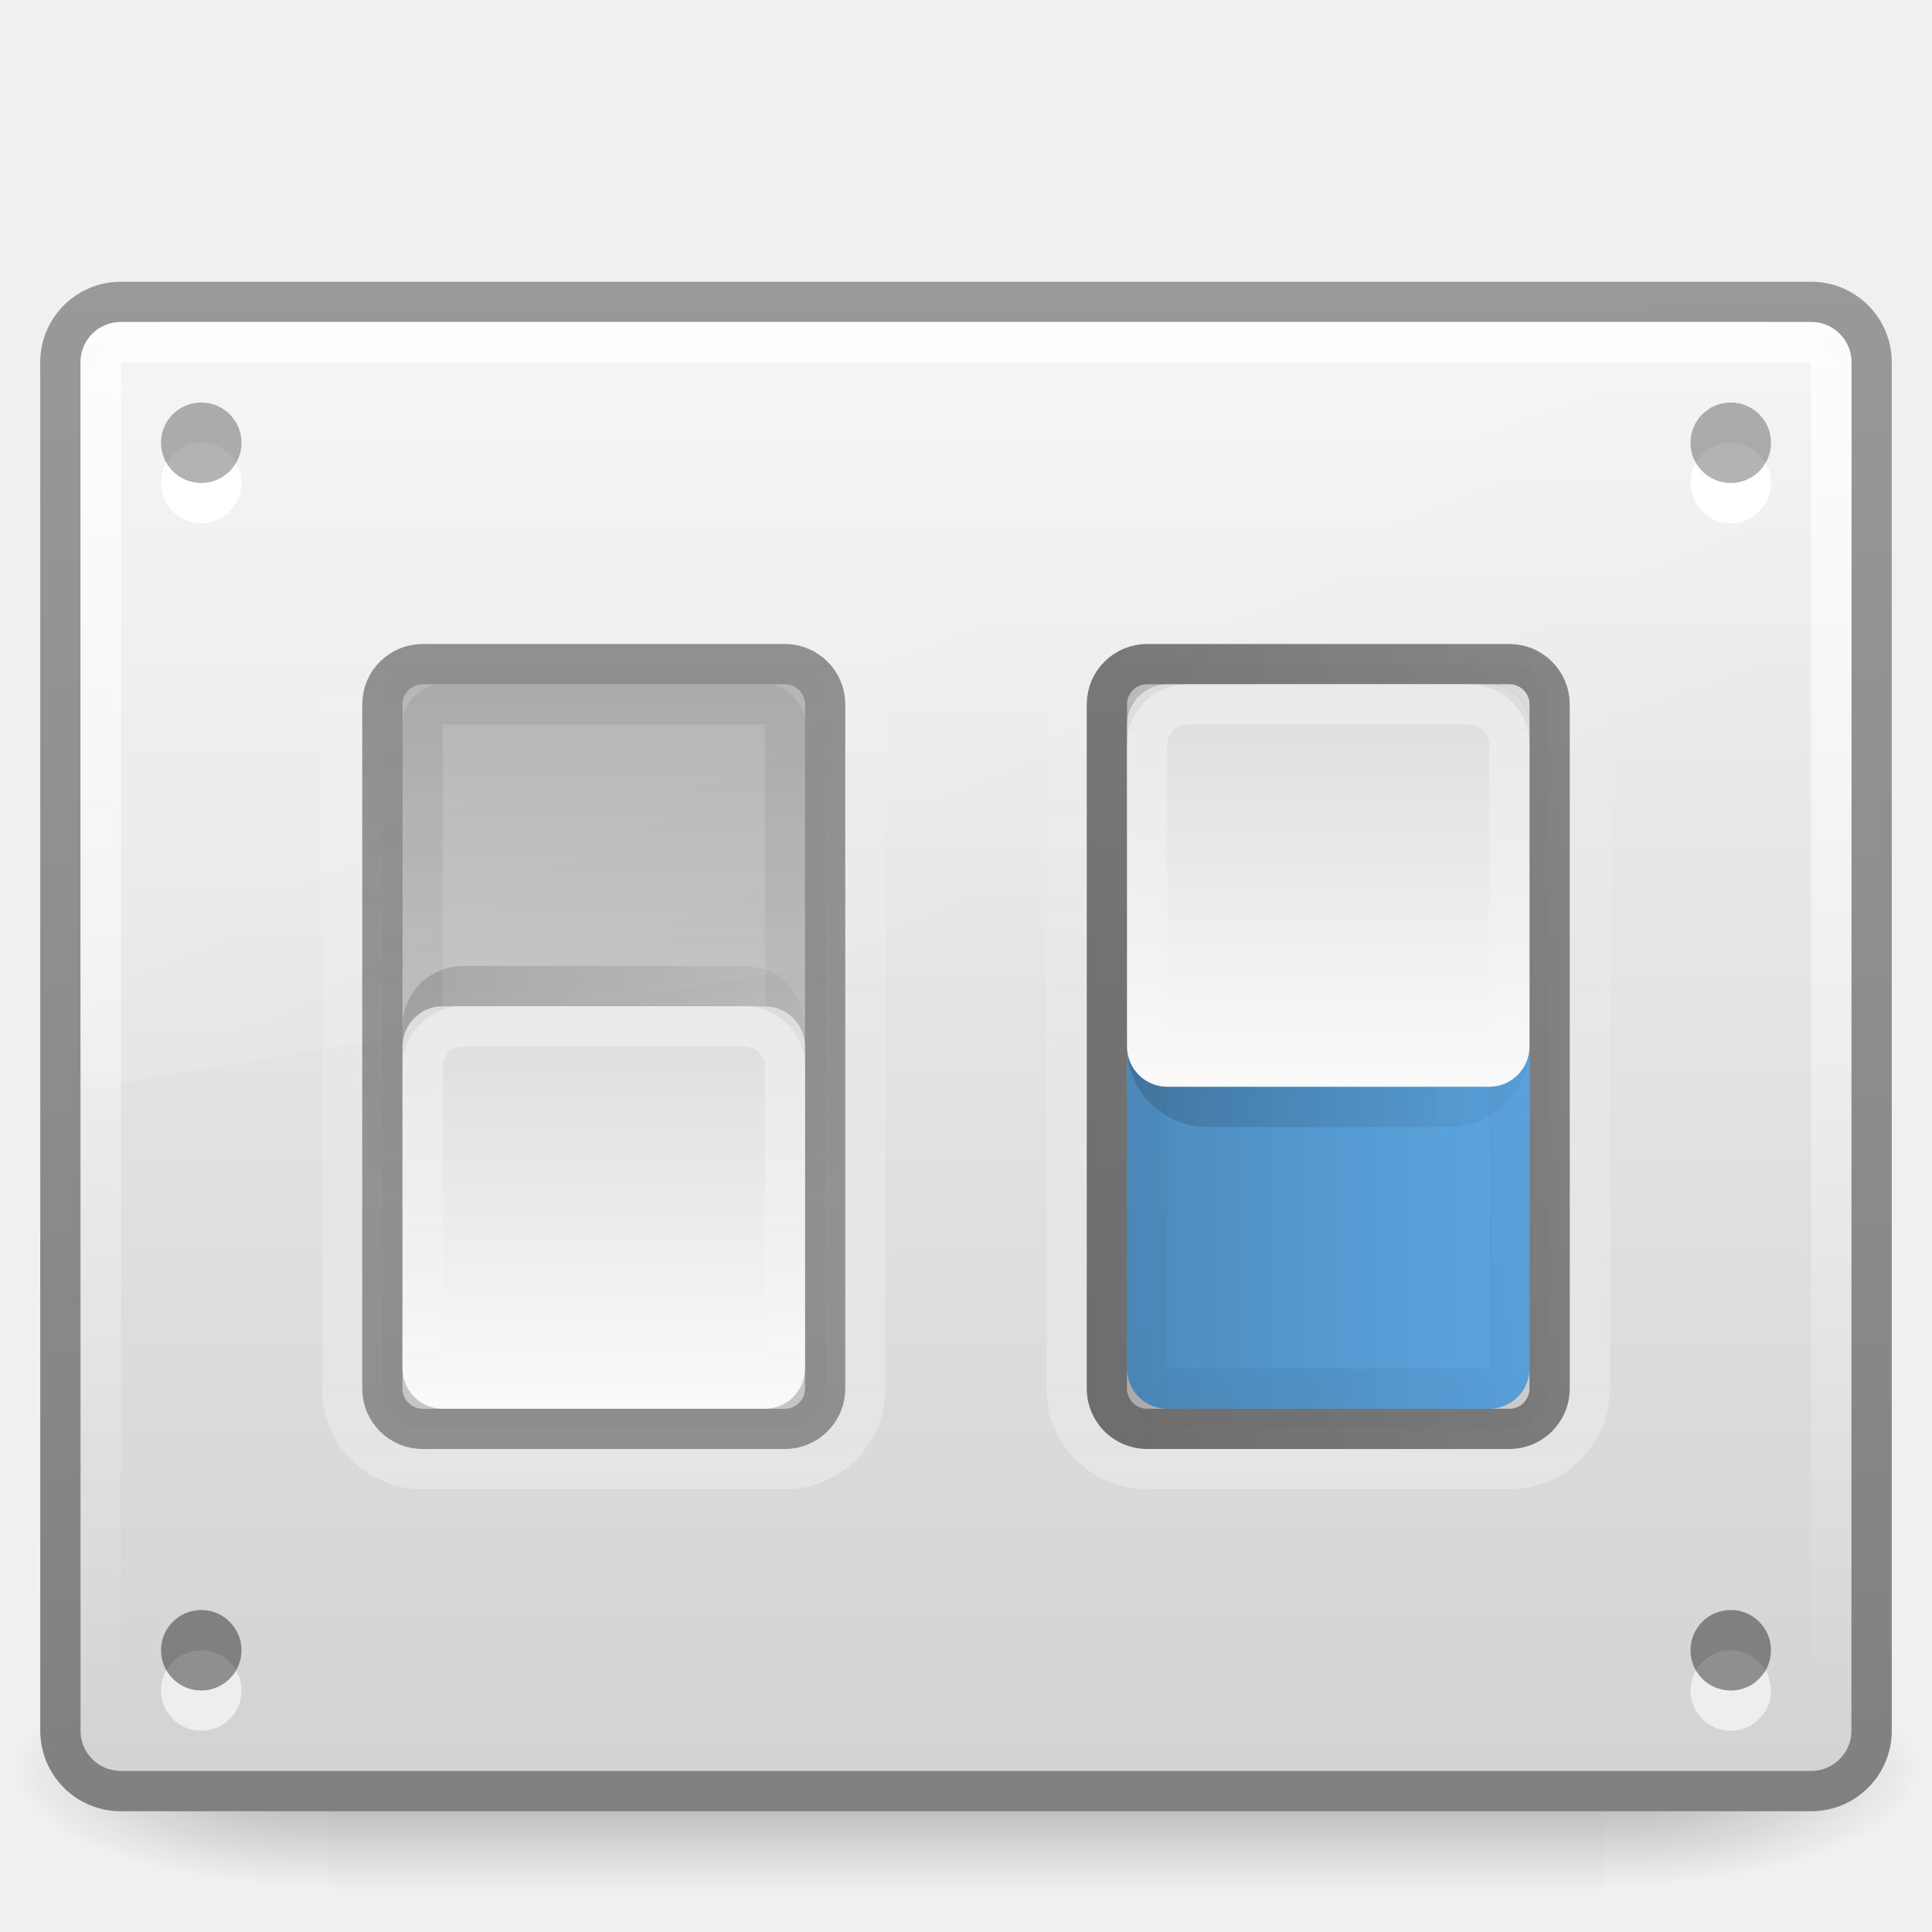
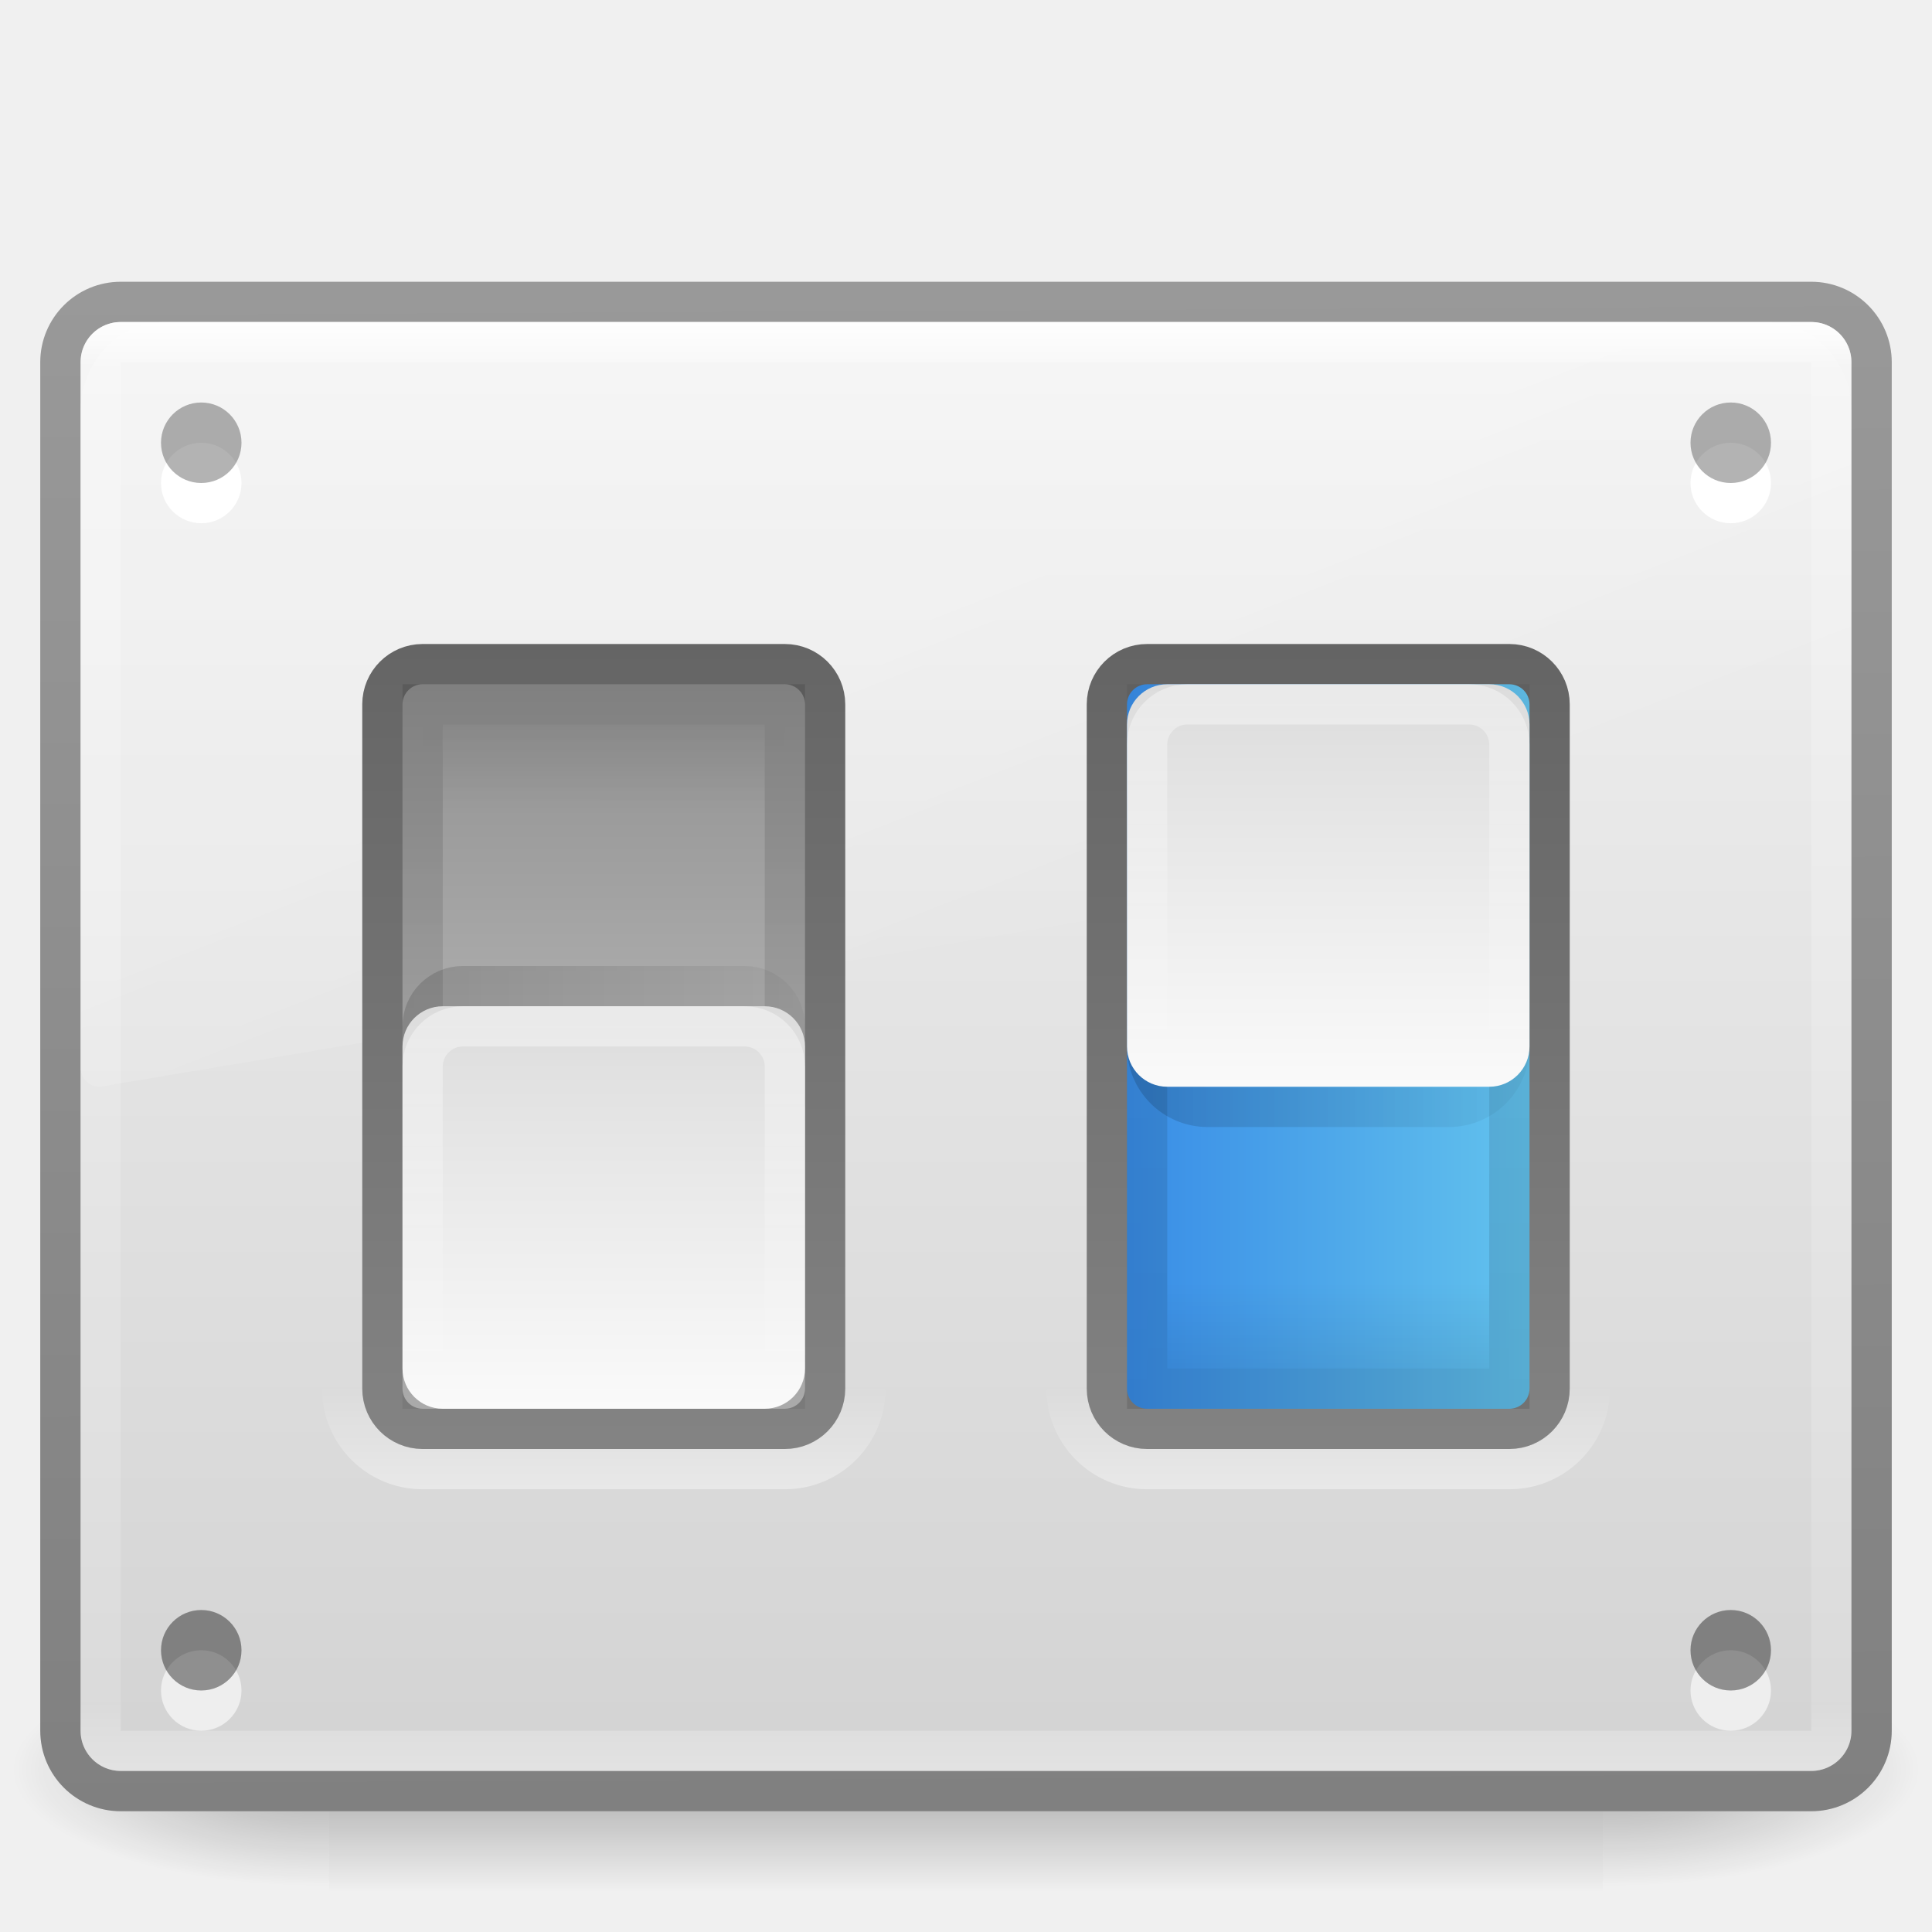
- <svg xmlns="http://www.w3.org/2000/svg" xmlns:xlink="http://www.w3.org/1999/xlink" width="48" height="48" id="svg5104" version="1.1">
-   <defs id="defs5106">
-     <linearGradient xlink:href="#linearGradient3736-0-0" id="linearGradient4915" gradientUnits="userSpaceOnUse" gradientTransform="matrix(0.75,0,0,0.749999,-44,-748.0205)" x1="14.667" y1="1042.695" x2="1.333" y2="1042.695" />
+ <svg xmlns="http://www.w3.org/2000/svg" xmlns:xlink="http://www.w3.org/1999/xlink" version="1.1" width="48" height="48" id="svg4155">
+   <defs id="defs4157">
+     <linearGradient x1="24" y1="5" x2="24" y2="43" id="linearGradient3225" xlink:href="#linearGradient4014" gradientUnits="userSpaceOnUse" gradientTransform="matrix(1.162162,0,0,0.945946,-3.891888,3.297307)" />
+     <linearGradient id="linearGradient4014">
+       <stop id="stop4016" style="stop-color:#ffffff;stop-opacity:1" offset="0" />
+       <stop id="stop4018" style="stop-color:#ffffff;stop-opacity:0.235" offset="0.031" />
+       <stop id="stop4020" style="stop-color:#ffffff;stop-opacity:0.157" offset="0.953" />
+       <stop id="stop4022" style="stop-color:#ffffff;stop-opacity:0.392" offset="1" />
+     </linearGradient>
+     <linearGradient x1="14.667" y1="1042.695" x2="1.333" y2="1042.695" id="linearGradient4915" xlink:href="#linearGradient3736-0-0" gradientUnits="userSpaceOnUse" gradientTransform="matrix(0.75,0,0,0.749999,-28,-748.0205)" />
    <linearGradient id="linearGradient3736-0-0">
-       <stop offset="0" style="stop-color:#ffffff;stop-opacity:1" id="stop3738-4-4" />
-       <stop offset="1" style="stop-color:#ffffff;stop-opacity:0" id="stop3740-1-7" />
+       <stop id="stop3738-4-4" style="stop-color:#ffffff;stop-opacity:1" offset="0" />
+       <stop id="stop3740-1-7" style="stop-color:#ffffff;stop-opacity:0" offset="1" />
    </linearGradient>
-     <linearGradient xlink:href="#linearGradient3690-8-7" id="linearGradient4918" gradientUnits="userSpaceOnUse" gradientTransform="matrix(0.8333334,0,0,0.8333322,-44.66667,-834.8006)" x1="14" y1="1042.562" x2="2" y2="1042.562" />
+     <linearGradient x1="14" y1="1042.562" x2="2" y2="1042.562" id="linearGradient4918" xlink:href="#linearGradient3690-8-7" gradientUnits="userSpaceOnUse" gradientTransform="matrix(0.8333334,0,0,0.8333322,-28.66667,-834.8006)" />
    <linearGradient id="linearGradient3690-8-7">
-       <stop offset="0" style="stop-color:#dcdcdc;stop-opacity:1" id="stop3692-3-68" />
-       <stop offset="1" style="stop-color:#fafafa;stop-opacity:1" id="stop3694-1-0" />
+       <stop id="stop3692-3-68" style="stop-color:#dcdcdc;stop-opacity:1" offset="0" />
+       <stop id="stop3694-1-0" style="stop-color:#fafafa;stop-opacity:1" offset="1" />
    </linearGradient>
-     <linearGradient xlink:href="#linearGradient3164-4-0-6" id="linearGradient4921" gradientUnits="userSpaceOnUse" gradientTransform="matrix(1.545454,0,0,0.8181818,-54.36364,-821.4781)" x1="2.176" y1="1043.14" x2="13.195" y2="1043.14" />
-     <linearGradient id="linearGradient3164-4-0-6">
-       <stop offset="0" style="stop-color:#000000;stop-opacity:1" id="stop3166-7-3-1" />
-       <stop offset="1" style="stop-color:#000000;stop-opacity:0" id="stop3168-0-2-4" />
+     <linearGradient x1="8.935" y1="1034.862" x2="8.935" y2="1047.863" id="linearGradient4924" xlink:href="#linearGradient3847-7-25" gradientUnits="userSpaceOnUse" gradientTransform="matrix(0.75,0,0,0.749999,-29,-748.0205)" />
+     <linearGradient id="linearGradient3847-7-25">
+       <stop id="stop3849-7-9" style="stop-color:#000000;stop-opacity:1" offset="0" />
+       <stop id="stop3851-8-3" style="stop-color:#000000;stop-opacity:0.235" offset="1" />
    </linearGradient>
-     <linearGradient xlink:href="#linearGradient3847-7-25" id="linearGradient4924" gradientUnits="userSpaceOnUse" gradientTransform="matrix(0.75,0,0,0.749999,-45,-748.0205)" x1="8.935" y1="1034.862" x2="8.935" y2="1047.863" />
-     <linearGradient id="linearGradient3847-7-25">
-       <stop offset="0" style="stop-color:#000000;stop-opacity:1" id="stop3849-7-9" />
-       <stop offset="1" style="stop-color:#000000;stop-opacity:0.235" id="stop3851-8-3" />
+     <linearGradient x1="-859.511" y1="425.396" x2="-862.57" y2="425.395" id="linearGradient5118" xlink:href="#linearGradient7879-6-0-8-22-2-0" gradientUnits="userSpaceOnUse" gradientTransform="translate(894.4509,-394.6663)" />
+     <linearGradient id="linearGradient7879-6-0-8-22-2-0">
+       <stop id="stop7881-7-4-4-97-7-5" style="stop-color:#000000;stop-opacity:1" offset="0" />
+       <stop id="stop7883-6-5-2-5-4-7" style="stop-color:#000000;stop-opacity:0" offset="1" />
    </linearGradient>
-     <linearGradient xlink:href="#linearGradient3744-3-8" id="linearGradient4927" gradientUnits="userSpaceOnUse" gradientTransform="matrix(1,0,0,0.8461527,-53,-848.1514)" x1="7" y1="1034.226" x2="7" y2="1049.635" />
-     <linearGradient id="linearGradient3744-3-8">
-       <stop offset="0" style="stop-color:#000000;stop-opacity:0.471" id="stop3746-8-4" />
-       <stop offset="1" style="stop-color:#000000;stop-opacity:0.078" id="stop3748-2-3" />
+     <linearGradient x1="-860.511" y1="426.396" x2="-878.364" y2="426.396" id="linearGradient5120" xlink:href="#linearGradient7863-2-2-4-4-5-4" gradientUnits="userSpaceOnUse" gradientTransform="translate(895.4509,-395.6663)" />
+     <linearGradient id="linearGradient7863-2-2-4-4-5-4">
+       <stop id="stop7865-4-0-2-6-2-3" style="stop-color:#000000;stop-opacity:1" offset="0" />
+       <stop id="stop7867-7-3-7-3-44-5" style="stop-color:#000000;stop-opacity:0.545" offset="1" />
    </linearGradient>
-     <linearGradient xlink:href="#linearGradient3172-3-0" id="linearGradient4929" gradientUnits="userSpaceOnUse" gradientTransform="matrix(1.461539,0,0,0.8461527,-53.69231,-850.6898)" x1="7.786" y1="1037.362" x2="7.786" y2="1051.367" />
-     <linearGradient id="linearGradient3172-3-0">
-       <stop offset="0" style="stop-color:#000000;stop-opacity:1" id="stop3174-6-5" />
-       <stop offset="1" style="stop-color:#000000;stop-opacity:0.863" id="stop3176-2-9" />
+     <linearGradient x1="14.667" y1="1041.362" x2="1.333" y2="1041.362" id="linearGradient4935" xlink:href="#linearGradient3736-3" gradientUnits="userSpaceOnUse" gradientTransform="matrix(0.75,0,0,0.749999,-36,-766.0206)" />
+     <linearGradient id="linearGradient3736-3">
+       <stop id="stop3738-2" style="stop-color:#ffffff;stop-opacity:1" offset="0" />
+       <stop id="stop3740-0" style="stop-color:#ffffff;stop-opacity:0" offset="1" />
    </linearGradient>
-     <linearGradient xlink:href="#linearGradient3195-1-4" id="linearGradient4932" gradientUnits="userSpaceOnUse" gradientTransform="matrix(1.4,0,0,0.8666667,-53.2,-872.1138)" x1="0.143" y1="1044.362" x2="15.857" y2="1044.362" />
-     <linearGradient id="linearGradient3195-1-4">
-       <stop offset="0" style="stop-color:#ffffff;stop-opacity:1" id="stop3197-9-6" />
-       <stop offset="1" style="stop-color:#ffffff;stop-opacity:0" id="stop3199-8-2" />
+     <linearGradient x1="14" y1="1041.362" x2="2" y2="1041.362" id="linearGradient4938" xlink:href="#linearGradient3690-8-5-0" gradientUnits="userSpaceOnUse" gradientTransform="matrix(0.8333334,0,0,0.8333322,-36.66667,-852.8006)" />
+     <linearGradient id="linearGradient3690-8-5-0">
+       <stop id="stop3692-3-0-9" style="stop-color:#dcdcdc;stop-opacity:1" offset="0" />
+       <stop id="stop3694-1-7-8" style="stop-color:#fafafa;stop-opacity:1" offset="1" />
    </linearGradient>
-     <linearGradient xlink:href="#linearGradient3736-3" id="linearGradient4935" gradientUnits="userSpaceOnUse" gradientTransform="matrix(0.75,0,0,0.749999,-52,-766.0206)" x1="14.667" y1="1041.362" x2="1.333" y2="1041.362" />
-     <linearGradient id="linearGradient3736-3">
-       <stop offset="0" style="stop-color:#ffffff;stop-opacity:1" id="stop3738-2" />
-       <stop offset="1" style="stop-color:#ffffff;stop-opacity:0" id="stop3740-0" />
+     <linearGradient x1="8.935" y1="1034.862" x2="8.935" y2="1047.863" id="linearGradient4944" xlink:href="#linearGradient3847-4" gradientUnits="userSpaceOnUse" gradientTransform="matrix(0.75,0,0,0.749999,-35,-766.0206)" />
+     <linearGradient id="linearGradient3847-4">
+       <stop id="stop3849-8" style="stop-color:#000000;stop-opacity:1" offset="0" />
+       <stop id="stop3851-4" style="stop-color:#000000;stop-opacity:0.235" offset="1" />
    </linearGradient>
-     <linearGradient xlink:href="#linearGradient3690-8-5-0" id="linearGradient4938" gradientUnits="userSpaceOnUse" gradientTransform="matrix(0.8333334,0,0,0.8333322,-52.66667,-852.8006)" x1="14" y1="1041.362" x2="2" y2="1041.362" />
-     <linearGradient id="linearGradient3690-8-5-0">
-       <stop offset="0" style="stop-color:#dcdcdc;stop-opacity:1" id="stop3692-3-0-9" />
-       <stop offset="1" style="stop-color:#fafafa;stop-opacity:1" id="stop3694-1-7-8" />
+     <linearGradient x1="-859.511" y1="425.396" x2="-862.57" y2="425.395" id="linearGradient4830-9" xlink:href="#linearGradient7879-6-0-8-22-2" gradientUnits="userSpaceOnUse" gradientTransform="translate(842.4509,-412.6663)" />
+     <linearGradient id="linearGradient7879-6-0-8-22-2">
+       <stop id="stop7881-7-4-4-97-7" style="stop-color:#000000;stop-opacity:1" offset="0" />
+       <stop id="stop7883-6-5-2-5-4" style="stop-color:#000000;stop-opacity:0" offset="1" />
    </linearGradient>
-     <linearGradient xlink:href="#linearGradient3164-4-9" id="linearGradient4941" gradientUnits="userSpaceOnUse" gradientTransform="matrix(1.545454,0,0,0.8181818,-54.36364,-839.4782)" x1="13.824" y1="1044.362" x2="2.176" y2="1044.362" />
-     <linearGradient id="linearGradient3164-4-9">
-       <stop offset="0" style="stop-color:#000000;stop-opacity:1" id="stop3166-7-67" />
-       <stop offset="1" style="stop-color:#000000;stop-opacity:0" id="stop3168-0-21" />
+     <linearGradient x1="-860.511" y1="426.396" x2="-878.364" y2="426.396" id="linearGradient4832-2" xlink:href="#linearGradient7863-2-2-4-4-5" gradientUnits="userSpaceOnUse" gradientTransform="translate(843.4509,-413.6663)" />
+     <linearGradient id="linearGradient7863-2-2-4-4-5">
+       <stop id="stop7865-4-0-2-6-2" style="stop-color:#000000;stop-opacity:1" offset="0" />
+       <stop id="stop7867-7-3-7-3-44" style="stop-color:#000000;stop-opacity:0.545" offset="1" />
    </linearGradient>
-     <linearGradient xlink:href="#linearGradient3847-4" id="linearGradient4944" gradientUnits="userSpaceOnUse" gradientTransform="matrix(0.75,0,0,0.749999,-51,-766.0206)" x1="8.935" y1="1034.862" x2="8.935" y2="1047.863" />
-     <linearGradient id="linearGradient3847-4">
-       <stop offset="0" style="stop-color:#000000;stop-opacity:1" id="stop3849-8" />
-       <stop offset="1" style="stop-color:#000000;stop-opacity:0.235" id="stop3851-4" />
+     <linearGradient x1="287.011" y1="245.276" x2="295.397" y2="245.276" id="linearGradient4838-1" xlink:href="#linearGradient4751-5-4-1-2-9-1-3" gradientUnits="userSpaceOnUse" gradientTransform="matrix(1.446858,0,0,1.038461,-443.1855,-245.4184)" />
+     <linearGradient id="linearGradient4751-5-4-1-2-9-1-3">
+       <stop id="stop4753-7-6-9-9-0-7-3" style="stop-color:#b4b4b4;stop-opacity:1" offset="0" />
+       <stop id="stop4755-7-7-1-0-5-0-1" style="stop-color:#8c8c8c;stop-opacity:1" offset="1" />
    </linearGradient>
-     <linearGradient xlink:href="#linearGradient3744-8" id="linearGradient4947" gradientUnits="userSpaceOnUse" gradientTransform="matrix(1,0,0,0.8461527,-53,-866.1514)" x1="21" y1="1044.487" x2="7.305" y2="1044.487" />
-     <linearGradient id="linearGradient3744-8">
-       <stop offset="0" style="stop-color:#000000;stop-opacity:0.627;" id="stop3746-4" />
-       <stop offset="1" style="stop-color:#000000;stop-opacity:0.235;" id="stop3748-4" />
+     <linearGradient x1="281.593" y1="252.056" x2="295.226" y2="252.056" id="linearGradient4840-5" xlink:href="#linearGradient4467-3-0-0-0-0-4-0-2" gradientUnits="userSpaceOnUse" gradientTransform="matrix(1.446858,0,0,1.038461,-443.1855,-245.4184)" />
+     <linearGradient id="linearGradient4467-3-0-0-0-0-4-0-2">
+       <stop id="stop4469-9-9-9-9-3-1-8-6" style="stop-color:#828282;stop-opacity:1" offset="0" />
+       <stop id="stop4471-3-8-7-4-3-7-5-9" style="stop-color:#646464;stop-opacity:1" offset="1" />
    </linearGradient>
-     <linearGradient xlink:href="#linearGradient3172-9" id="linearGradient4949" gradientUnits="userSpaceOnUse" gradientTransform="matrix(1.461539,0,0,0.8461527,-53.69231,-868.6899)" x1="14.842" y1="1047.487" x2="5.472" y2="1047.487" />
-     <linearGradient id="linearGradient3172-9">
-       <stop offset="0" style="stop-color:#000000;stop-opacity:1" id="stop3174-68" />
-       <stop offset="1" style="stop-color:#000000;stop-opacity:0.863" id="stop3176-0" />
+     <linearGradient x1="281.956" y1="273.71" x2="281.956" y2="262.641" id="linearGradient5155" xlink:href="#linearGradient2867-449-88-871-390-598-476-591-434-148-57-177" gradientUnits="userSpaceOnUse" gradientTransform="matrix(1.446858,0,0,1.038461,-443.1855,-245.4184)" />
+     <linearGradient id="linearGradient2867-449-88-871-390-598-476-591-434-148-57-177">
+       <stop id="stop3752" style="stop-color:#66c7ee;stop-opacity:1" offset="0" />
+       <stop id="stop3754" style="stop-color:#3689e6;stop-opacity:1" offset="1" />
    </linearGradient>
-     <linearGradient xlink:href="#linearGradient3195-36" id="linearGradient4952" gradientUnits="userSpaceOnUse" gradientTransform="matrix(1.4,0,0,0.8666667,-53.2,-890.1138)" x1="0.143" y1="1044.362" x2="15.857" y2="1044.362" />
-     <linearGradient id="linearGradient3195-36">
-       <stop offset="0" style="stop-color:#ffffff;stop-opacity:1" id="stop3197-3" />
-       <stop offset="1" style="stop-color:#ffffff;stop-opacity:0" id="stop3199-89" />
+     <linearGradient x1="281.593" y1="252.056" x2="295.226" y2="252.056" id="linearGradient4840-5-9" xlink:href="#linearGradient4467-3-0-0-0-0-4-0-2-4" gradientUnits="userSpaceOnUse" gradientTransform="matrix(1.446858,0,0,1.038461,-443.1855,-245.4184)" />
+     <linearGradient id="linearGradient4467-3-0-0-0-0-4-0-2-4">
+       <stop id="stop4469-9-9-9-9-3-1-8-6-5" style="stop-color:#828282;stop-opacity:1" offset="0" />
+       <stop id="stop4471-3-8-7-4-3-7-5-9-4" style="stop-color:#646464;stop-opacity:1" offset="1" />
    </linearGradient>
-     <linearGradient xlink:href="#linearGradient2238-2-3" id="linearGradient4956" gradientUnits="userSpaceOnUse" gradientTransform="matrix(0.9546411,0,0,0.8965269,1.087453,21.38525)" x1="12.479" y1="2.917" x2="12.579" y2="41.827" />
-     <linearGradient id="linearGradient2238-2-3">
-       <stop offset="0" style="stop-color:#ffffff;stop-opacity:1" id="stop2240-1-6" />
-       <stop offset="1" style="stop-color:#ffffff;stop-opacity:0" id="stop2242-7-3" />
+     <linearGradient x1="0.143" y1="1044.362" x2="1.971" y2="1044.362" id="linearGradient4952-7" xlink:href="#linearGradient3195-36-9" gradientUnits="userSpaceOnUse" gradientTransform="matrix(0,-1.4,0.8666667,0,-890.1138,37.2)" />
+     <linearGradient id="linearGradient3195-36-9">
+       <stop id="stop3197-3-3" style="stop-color:#ffffff;stop-opacity:1" offset="0" />
+       <stop id="stop3199-89-7" style="stop-color:#ffffff;stop-opacity:0" offset="1" />
    </linearGradient>
-     <linearGradient xlink:href="#linearGradient8265-821-176-38-919-66-249-7-7" id="linearGradient4959" gradientUnits="userSpaceOnUse" gradientTransform="matrix(0.9578231,0,0,1.018283,1.012242,17.92213)" x1="16.626" y1="15.298" x2="20.055" y2="24.628" />
+     <linearGradient x1="16.626" y1="15.298" x2="20.055" y2="24.628" id="linearGradient4959" xlink:href="#linearGradient8265-821-176-38-919-66-249-7-7" gradientUnits="userSpaceOnUse" gradientTransform="matrix(0.9578231,0,0,1.018283,1.012242,1.922129)" />
    <linearGradient id="linearGradient8265-821-176-38-919-66-249-7-7">
-       <stop offset="0" style="stop-color:#ffffff;stop-opacity:1" id="stop2687-1-9" />
-       <stop offset="1" style="stop-color:#ffffff;stop-opacity:0" id="stop2689-5-4" />
+       <stop id="stop2687-1-9" style="stop-color:#ffffff;stop-opacity:1" offset="0" />
+       <stop id="stop2689-5-4" style="stop-color:#ffffff;stop-opacity:0" offset="1" />
    </linearGradient>
-     <linearGradient gradientTransform="translate(0,16)" xlink:href="#linearGradient3299-6" id="linearGradient4962" gradientUnits="userSpaceOnUse" x1="29.773" y1="45.104" x2="29.773" y2="7" />
+     <linearGradient x1="29.773" y1="45.104" x2="29.773" y2="7" id="linearGradient4962" xlink:href="#linearGradient3299-6" gradientUnits="userSpaceOnUse" />
    <linearGradient id="linearGradient3299-6">
-       <stop offset="0" style="stop-color:#d2d2d2;stop-opacity:1" id="stop3301-7" />
-       <stop offset="1" style="stop-color:#f4f4f4;stop-opacity:1" id="stop3303-7" />
+       <stop id="stop3301-7" style="stop-color:#d2d2d2;stop-opacity:1" offset="0" />
+       <stop id="stop3303-7" style="stop-color:#f4f4f4;stop-opacity:1" offset="1" />
    </linearGradient>
-     <linearGradient xlink:href="#linearGradient3220-7" id="linearGradient4964" gradientUnits="userSpaceOnUse" gradientTransform="matrix(0.9574517,0,0,0.9034707,1.021175,20.30563)" x1="14.257" y1="2.982" x2="14.48" y2="45.042" />
+     <linearGradient x1="14.257" y1="2.982" x2="14.48" y2="45.042" id="linearGradient4964" xlink:href="#linearGradient3220-7" gradientUnits="userSpaceOnUse" gradientTransform="matrix(0.9574517,0,0,0.9034707,1.021175,4.305632)" />
    <linearGradient id="linearGradient3220-7">
-       <stop offset="0" style="stop-color:#999999;stop-opacity:1" id="stop3222-1" />
-       <stop offset="1" style="stop-color:#808080;stop-opacity:1" id="stop3224-2" />
+       <stop id="stop3222-1" style="stop-color:#999999;stop-opacity:1" offset="0" />
+       <stop id="stop3224-2" style="stop-color:#808080;stop-opacity:1" offset="1" />
    </linearGradient>
-     <radialGradient xlink:href="#linearGradient5060-6" id="radialGradient4967" gradientUnits="userSpaceOnUse" gradientTransform="matrix(-0.06553443,0,0,0.02470588,47.67313,47.94164)" cx="605.714" cy="486.648" fx="605.714" fy="486.648" r="117.143" />
+     <radialGradient cx="605.714" cy="486.648" r="117.143" fx="605.714" fy="486.648" id="radialGradient4967" xlink:href="#linearGradient5060-6" gradientUnits="userSpaceOnUse" gradientTransform="matrix(-0.06553443,0,0,0.02470588,47.67313,31.94164)" />
    <linearGradient id="linearGradient5060-6">
-       <stop offset="0" style="stop-color:#000000;stop-opacity:1" id="stop5062-3" />
-       <stop offset="1" style="stop-color:#000000;stop-opacity:0" id="stop5064-1" />
+       <stop id="stop5062-3" style="stop-color:#000000;stop-opacity:1" offset="0" />
+       <stop id="stop5064-1" style="stop-color:#000000;stop-opacity:0" offset="1" />
    </linearGradient>
-     <radialGradient xlink:href="#linearGradient5060-6" id="radialGradient4970" gradientUnits="userSpaceOnUse" gradientTransform="matrix(0.06553443,0,0,0.02470588,0.326885,47.94164)" cx="605.714" cy="486.648" fx="605.714" fy="486.648" r="117.143" />
+     <radialGradient cx="605.714" cy="486.648" r="117.143" fx="605.714" fy="486.648" id="radialGradient4970" xlink:href="#linearGradient5060-6" gradientUnits="userSpaceOnUse" gradientTransform="matrix(0.06553443,0,0,0.02470588,0.326885,31.94164)" />
    <linearGradient id="linearGradient5048-7">
-       <stop offset="0" style="stop-color:#000000;stop-opacity:0" id="stop5050-5" />
-       <stop offset="0.5" style="stop-color:#000000;stop-opacity:1" id="stop5056-9" />
-       <stop offset="1" style="stop-color:#000000;stop-opacity:0" id="stop5052-6" />
+       <stop id="stop5050-5" style="stop-color:#000000;stop-opacity:0" offset="0" />
+       <stop id="stop5056-9" style="stop-color:#000000;stop-opacity:1" offset="0.5" />
+       <stop id="stop5052-6" style="stop-color:#000000;stop-opacity:0" offset="1" />
    </linearGradient>
-     <linearGradient y2="609.505" x2="302.857" y1="366.648" x1="302.857" gradientTransform="matrix(0.06553443,0,0,0.02470588,0.313987,47.94164)" gradientUnits="userSpaceOnUse" id="linearGradient5102" xlink:href="#linearGradient5048-7" />
+     <linearGradient x1="302.857" y1="366.648" x2="302.857" y2="609.505" id="linearGradient4153" xlink:href="#linearGradient5048-7" gradientUnits="userSpaceOnUse" gradientTransform="matrix(0.06553443,0,0,0.02470588,0.313987,31.94164)" />
  </defs>
-   <g id="layer1" transform="translate(0,-16)">
-     <rect style="opacity:0.3;fill:url(#linearGradient5102);fill-opacity:1;fill-rule:nonzero;stroke:none;stroke-width:1;marker:none;visibility:visible;display:inline;overflow:visible" id="rect2512" y="57" x="8.178" height="6" width="31.644" />
-     <path style="opacity:0.3;fill:url(#radialGradient4970);fill-opacity:1;fill-rule:nonzero;stroke:none;stroke-width:1;marker:none;visibility:visible;display:inline;overflow:visible" id="path2514" d="m 39.822,57 c 0,0 0,6 0,6 3.375,0.011 8.159,-1.344 8.159,-3 0,-1.656 -3.766,-2.999 -8.159,-2.999 z" />
-     <path style="opacity:0.3;fill:url(#radialGradient4967);fill-opacity:1;fill-rule:nonzero;stroke:none;stroke-width:1;marker:none;visibility:visible;display:inline;overflow:visible" id="path2516" d="m 8.178,57 c 0,0 0,6 0,6 -3.375,0.011 -8.159,-1.344 -8.159,-3 0,-1.656 3.766,-2.999 8.159,-2.999 z" />
-     <rect style="fill:url(#linearGradient4962);fill-opacity:1;fill-rule:evenodd;stroke:url(#linearGradient4964);stroke-width:1.002;stroke-linecap:round;stroke-linejoin:round;stroke-miterlimit:4;stroke-opacity:1;stroke-dasharray:none;stroke-dashoffset:0" id="rect2551" y="23.501" x="1.501" ry="1.499" rx="1.499" height="36.998" width="44.998" />
-     <path style="opacity:0.2;fill:url(#linearGradient4959);fill-opacity:1;fill-rule:evenodd;stroke:none" id="path3333" d="m 4.095,24 c -1.157,0 -2.095,0.997 -2.095,2.227 l 0,16.293 c 0.003,0.137 0.059,0.267 0.156,0.357 0.097,0.091 0.225,0.134 0.353,0.12 l 43.102,-7.255 c 0.222,-0.037 0.386,-0.239 0.389,-0.477 l 0,-9.037 c 0,-1.23 -0.938,-2.227 -2.095,-2.227 l -39.81,0 0,0 z" />
-     <rect style="opacity:0.8;fill:none;stroke:url(#linearGradient4956);stroke-width:1.004;stroke-linecap:round;stroke-linejoin:round;stroke-miterlimit:4;stroke-opacity:1;stroke-dasharray:none;stroke-dashoffset:0" id="rect2556" y="24.502" x="2.502" ry="0.498" rx="0.498" height="34.996" width="42.996" />
-     <rect width="18" height="10" rx="1" ry="1" x="-51" y="28" id="rect7169-9-4-5" style="fill:#63b3f3;fill-opacity:1;stroke:none" transform="matrix(0,-1,1,0,0,0)" />
-     <rect width="21" height="13" rx="2" ry="2" x="-52.5" y="8.5" id="rect3180-0" style="opacity:0.3;fill:none;stroke:url(#linearGradient4952);stroke-width:1;stroke-miterlimit:4;stroke-opacity:1;stroke-dasharray:none" transform="matrix(0,-1,1,0,0,0)" />
-     <rect width="19" height="11" rx="1" ry="1" x="-51.5" y="9.5" id="rect7169-1" style="opacity:0.4;fill:url(#linearGradient4947);fill-opacity:1;stroke:url(#linearGradient4949);stroke-width:1;stroke-miterlimit:4;stroke-opacity:1;stroke-dasharray:none" transform="matrix(0,-1,1,0,0,0)" />
-     <rect width="9" height="9" rx="1" ry="1" x="-49.5" y="10.5" id="rect7169-0-3-9-7" style="opacity:0.15;fill:none;stroke:url(#linearGradient4944);stroke-width:1;stroke-opacity:1" transform="matrix(0,-1,1,0,0,0)" />
-     <rect width="17" height="9" rx="0.5" ry="0.5" x="-50.5" y="10.5" id="rect2392-1" style="opacity:0.07;fill:none;stroke:url(#linearGradient4941);stroke-width:1;stroke-miterlimit:4;stroke-opacity:1;stroke-dasharray:none" transform="matrix(0,-1,1,0,0,0)" />
-     <rect width="10" height="10" rx="1" ry="1" x="-51" y="10" id="rect7169-0-1-8-9" style="fill:url(#linearGradient4938);fill-opacity:1;stroke:none" transform="matrix(0,-1,1,0,0,0)" />
-     <rect width="9" height="9" rx="1" ry="1" x="-50.5" y="10.5" id="rect7169-0-3-8" style="opacity:0.4;fill:none;stroke:url(#linearGradient4935);stroke-width:1;stroke-opacity:1" transform="matrix(0,-1,1,0,0,0)" />
-     <rect width="21" height="13" rx="2" ry="2" x="-52.5" y="26.5" id="rect3180-4-2" style="opacity:0.3;fill:none;stroke:url(#linearGradient4932);stroke-width:1;stroke-miterlimit:4;stroke-opacity:1;stroke-dasharray:none" transform="matrix(0,-1,1,0,0,0)" />
-     <rect width="19" height="11" rx="1" ry="1" x="-51.5" y="27.5" id="rect7169-9-6" style="opacity:0.5;fill:url(#linearGradient4927);fill-opacity:1;stroke:url(#linearGradient4929);stroke-width:1;stroke-miterlimit:4;stroke-opacity:1;stroke-dasharray:none" transform="matrix(0,-1,1,0,0,0)" />
-     <rect width="9" height="9" rx="1.5" ry="1.5" x="-43.5" y="28.5" id="rect7169-0-3-9-9-7" style="opacity:0.15;fill:none;stroke:url(#linearGradient4924);stroke-width:1;stroke-opacity:1" transform="matrix(0,-1,1,0,0,0)" />
-     <rect width="17" height="9" rx="0.5" ry="0.5" x="-50.5" y="28.5" id="rect2392-7-5" style="opacity:0.05;fill:none;stroke:url(#linearGradient4921);stroke-width:1;stroke-miterlimit:4;stroke-opacity:1;stroke-dasharray:none" transform="matrix(0,-1,1,0,0,0)" />
-     <rect width="10" height="10" rx="1" ry="1" x="-43" y="28" id="rect7169-0-1-9" style="fill:url(#linearGradient4918);fill-opacity:1;stroke:none" transform="matrix(0,-1,1,0,0,0)" />
-     <rect width="9" height="9" rx="1" ry="1" x="-42.5" y="28.5" id="rect7169-0-3-3-3" style="opacity:0.4;fill:none;stroke:url(#linearGradient4915);stroke-width:1;stroke-opacity:1" transform="matrix(0,-1,1,0,0,0)" />
-     <path style="color:#000000;fill:#ffffff;fill-opacity:1;fill-rule:evenodd;stroke:none;stroke-width:0.338;marker:none;visibility:visible;display:inline;overflow:visible;enable-background:accumulate" id="path4356-7-9" d="M 9,8.5 C 9,8.776 8.776,9 8.5,9 8.224,9 8,8.776 8,8.5 8,8.224 8.224,8 8.5,8 8.776,8 9,8.224 9,8.5 z" transform="matrix(2,0,0,2,-12,11)" />
-     <path style="opacity:0.3;color:#000000;fill:#000000;fill-opacity:1;fill-rule:evenodd;stroke:none;stroke-width:0.338;marker:none;visibility:visible;display:inline;overflow:visible;enable-background:accumulate" id="path4356-9" d="M 9,8.5 C 9,8.776 8.776,9 8.5,9 8.224,9 8,8.776 8,8.5 8,8.224 8.224,8 8.5,8 8.776,8 9,8.224 9,8.5 z" transform="matrix(2,0,0,2,-12,10)" />
-     <path style="color:#000000;fill:#ffffff;fill-opacity:1;fill-rule:evenodd;stroke:none;stroke-width:0.338;marker:none;visibility:visible;display:inline;overflow:visible;enable-background:accumulate" id="path4356-7-6-7" d="M 9,8.5 C 9,8.776 8.776,9 8.5,9 8.224,9 8,8.776 8,8.5 8,8.224 8.224,8 8.5,8 8.776,8 9,8.224 9,8.5 z" transform="matrix(2,0,0,2,26,11)" />
-     <path style="opacity:0.3;color:#000000;fill:#000000;fill-opacity:1;fill-rule:evenodd;stroke:none;stroke-width:0.338;marker:none;visibility:visible;display:inline;overflow:visible;enable-background:accumulate" id="path4356-8-9" d="M 9,8.5 C 9,8.776 8.776,9 8.5,9 8.224,9 8,8.776 8,8.5 8,8.224 8.224,8 8.5,8 8.776,8 9,8.224 9,8.5 z" transform="matrix(2,0,0,2,26,10)" />
-     <path style="opacity:0.6;color:#000000;fill:#ffffff;fill-opacity:1;fill-rule:evenodd;stroke:none;stroke-width:0.338;marker:none;visibility:visible;display:inline;overflow:visible;enable-background:accumulate" id="path4356-7-62-7" d="M 9,8.5 C 9,8.776 8.776,9 8.5,9 8.224,9 8,8.776 8,8.5 8,8.224 8.224,8 8.5,8 8.776,8 9,8.224 9,8.5 z" transform="matrix(2,0,0,2,-12,41)" />
-     <path style="opacity:0.4;color:#000000;fill:#000000;fill-opacity:1;fill-rule:evenodd;stroke:none;stroke-width:0.338;marker:none;visibility:visible;display:inline;overflow:visible;enable-background:accumulate" id="path4356-2-3" d="M 9,8.5 C 9,8.776 8.776,9 8.5,9 8.224,9 8,8.776 8,8.5 8,8.224 8.224,8 8.5,8 8.776,8 9,8.224 9,8.5 z" transform="matrix(2,0,0,2,-12,40)" />
-     <path style="opacity:0.6;color:#000000;fill:#ffffff;fill-opacity:1;fill-rule:evenodd;stroke:none;stroke-width:0.338;marker:none;visibility:visible;display:inline;overflow:visible;enable-background:accumulate" id="path4356-7-62-4-5" d="M 9,8.5 C 9,8.776 8.776,9 8.5,9 8.224,9 8,8.776 8,8.5 8,8.224 8.224,8 8.5,8 8.776,8 9,8.224 9,8.5 z" transform="matrix(2,0,0,2,26,41)" />
-     <path style="opacity:0.4;color:#000000;fill:#000000;fill-opacity:1;fill-rule:evenodd;stroke:none;stroke-width:0.338;marker:none;visibility:visible;display:inline;overflow:visible;enable-background:accumulate" id="path4356-2-7-0" d="M 9,8.5 C 9,8.776 8.776,9 8.5,9 8.224,9 8,8.776 8,8.5 8,8.224 8.224,8 8.5,8 8.776,8 9,8.224 9,8.5 z" transform="matrix(2,0,0,2,26,40)" />
+   <g id="layer1">
+     <rect width="31.644" height="6" x="8.178" y="41" id="rect2512" style="opacity:0.3;fill:url(#linearGradient4153);fill-opacity:1;fill-rule:nonzero;stroke:none;stroke-width:1;marker:none;visibility:visible;display:inline;overflow:visible" />
+     <path d="m 39.822,41 c 0,0 0,6 0,6 3.375,0.011 8.159,-1.344 8.159,-3 0,-1.656 -3.766,-2.999 -8.159,-2.999 z" id="path2514" style="opacity:0.3;fill:url(#radialGradient4970);fill-opacity:1;fill-rule:nonzero;stroke:none;stroke-width:1;marker:none;visibility:visible;display:inline;overflow:visible" />
+     <path d="m 8.178,41 c 0,0 0,6 0,6 -3.375,0.011 -8.159,-1.344 -8.159,-3 0,-1.656 3.766,-2.999 8.159,-2.999 z" id="path2516" style="opacity:0.3;fill:url(#radialGradient4967);fill-opacity:1;fill-rule:nonzero;stroke:none;stroke-width:1;marker:none;visibility:visible;display:inline;overflow:visible" />
+     <rect width="44.998" height="36.998" rx="1.499" ry="1.499" x="1.501" y="7.501" id="rect2551" style="fill:url(#linearGradient4962);fill-opacity:1;fill-rule:evenodd;stroke:url(#linearGradient4964);stroke-width:1.002;stroke-linecap:round;stroke-linejoin:round;stroke-miterlimit:4;stroke-opacity:1;stroke-dasharray:none;stroke-dashoffset:0" />
+     <path d="m 4.095,8 c -1.157,0 -2.095,0.997 -2.095,2.227 l 0,16.293 c 0.003,0.137 0.059,0.267 0.156,0.357 0.097,0.091 0.225,0.134 0.353,0.12 l 43.102,-7.255 c 0.222,-0.037 0.386,-0.239 0.389,-0.477 l 0,-9.037 c 0,-1.23 -0.938,-2.227 -2.095,-2.227 l -39.81,0 0,0 z" id="path3333" style="opacity:0.2;fill:url(#linearGradient4959);fill-opacity:1;fill-rule:evenodd;stroke:none" />
+     <path d="m 26.5,34.5 0,-17 c 0,-1.108 0.892,-2 2,-2 l 9,0 c 1.108,0 2,0.892 2,2 l 0,17 c 0,1.108 -0.892,2 -2,2 l -9,0 c -1.108,0 -2,-0.892 -2,-2 z m -18,0 0,-17 c 0,-1.108 0.892,-2 2,-2 l 9,0 c 1.108,0 2,0.892 2,2 l 0,17 c 0,1.108 -0.892,2 -2,2 l -9,0 c -1.108,0 -2,-0.892 -2,-2 z" id="rect3180-4-2" style="opacity:0.4;color:#000000;fill:none;stroke:url(#linearGradient4952-7);stroke-width:1;stroke-linecap:butt;stroke-linejoin:miter;stroke-miterlimit:4;stroke-opacity:1;stroke-dashoffset:0;marker:none;visibility:visible;display:inline;overflow:visible;enable-background:accumulate" />
+     <rect width="19" height="11" rx="1" ry="1" x="-35.5" y="27.5" transform="matrix(0,-1,1,0,0,0)" id="rect7169-9-6" style="color:#000000;fill:url(#linearGradient5155);fill-opacity:1;fill-rule:nonzero;stroke:url(#linearGradient4840-5-9);stroke-width:1;stroke-linecap:round;stroke-linejoin:round;stroke-miterlimit:4;stroke-opacity:1;stroke-dasharray:none;stroke-dashoffset:0;marker:none;visibility:visible;display:inline;overflow:visible;enable-background:accumulate" />
+     <path d="m 9,8.5 a 0.5,0.5 0 1 1 -1,0 0.5,0.5 0 1 1 1,0 z" transform="matrix(2,0,0,2,-12,-5)" id="path4356-7-9" style="color:#000000;fill:#ffffff;fill-opacity:1;fill-rule:evenodd;stroke:none;stroke-width:0.338;marker:none;visibility:visible;display:inline;overflow:visible;enable-background:accumulate" />
+     <path d="m 9,8.5 a 0.5,0.5 0 1 1 -1,0 0.5,0.5 0 1 1 1,0 z" transform="matrix(2,0,0,2,-12,-6)" id="path4356-9" style="opacity:0.3;color:#000000;fill:#000000;fill-opacity:1;fill-rule:evenodd;stroke:none;stroke-width:0.338;marker:none;visibility:visible;display:inline;overflow:visible;enable-background:accumulate" />
+     <path d="m 9,8.5 a 0.5,0.5 0 1 1 -1,0 0.5,0.5 0 1 1 1,0 z" transform="matrix(2,0,0,2,26,-5)" id="path4356-7-6-7" style="color:#000000;fill:#ffffff;fill-opacity:1;fill-rule:evenodd;stroke:none;stroke-width:0.338;marker:none;visibility:visible;display:inline;overflow:visible;enable-background:accumulate" />
+     <path d="m 9,8.5 a 0.5,0.5 0 1 1 -1,0 0.5,0.5 0 1 1 1,0 z" transform="matrix(2,0,0,2,26,-6)" id="path4356-8-9" style="opacity:0.3;color:#000000;fill:#000000;fill-opacity:1;fill-rule:evenodd;stroke:none;stroke-width:0.338;marker:none;visibility:visible;display:inline;overflow:visible;enable-background:accumulate" />
+     <path d="m 9,8.5 a 0.5,0.5 0 1 1 -1,0 0.5,0.5 0 1 1 1,0 z" transform="matrix(2,0,0,2,-12,25)" id="path4356-7-62-7" style="opacity:0.6;color:#000000;fill:#ffffff;fill-opacity:1;fill-rule:evenodd;stroke:none;stroke-width:0.338;marker:none;visibility:visible;display:inline;overflow:visible;enable-background:accumulate" />
+     <path d="m 9,8.5 a 0.5,0.5 0 1 1 -1,0 0.5,0.5 0 1 1 1,0 z" transform="matrix(2,0,0,2,-12,24)" id="path4356-2-3" style="opacity:0.4;color:#000000;fill:#000000;fill-opacity:1;fill-rule:evenodd;stroke:none;stroke-width:0.338;marker:none;visibility:visible;display:inline;overflow:visible;enable-background:accumulate" />
+     <path d="m 9,8.5 a 0.5,0.5 0 1 1 -1,0 0.5,0.5 0 1 1 1,0 z" transform="matrix(2,0,0,2,26,25)" id="path4356-7-62-4-5" style="opacity:0.6;color:#000000;fill:#ffffff;fill-opacity:1;fill-rule:evenodd;stroke:none;stroke-width:0.338;marker:none;visibility:visible;display:inline;overflow:visible;enable-background:accumulate" />
+     <path d="m 9,8.5 a 0.5,0.5 0 1 1 -1,0 0.5,0.5 0 1 1 1,0 z" transform="matrix(2,0,0,2,26,24)" id="path4356-2-7-0" style="opacity:0.4;color:#000000;fill:#000000;fill-opacity:1;fill-rule:evenodd;stroke:none;stroke-width:0.338;marker:none;visibility:visible;display:inline;overflow:visible;enable-background:accumulate" />
+     <rect width="19" height="11" rx="1" ry="1" x="-35.5" y="9.5" transform="matrix(0,-1,1,0,0,0)" id="rect7169-1" style="opacity:0.99;color:#000000;fill:url(#linearGradient4838-1);fill-opacity:1;fill-rule:nonzero;stroke:url(#linearGradient4840-5);stroke-width:1;stroke-linecap:round;stroke-linejoin:round;stroke-miterlimit:4;stroke-opacity:1;stroke-dasharray:none;stroke-dashoffset:0;marker:none;visibility:visible;display:inline;overflow:visible;enable-background:accumulate" />
+     <rect width="17" height="9" x="-34.5" y="10.5" transform="matrix(0,-1,1,0,0,0)" id="rect2392-1" style="opacity:0.12;color:#000000;fill:url(#linearGradient4830-9);fill-opacity:1;fill-rule:nonzero;stroke:url(#linearGradient4832-2);stroke-width:1;stroke-linecap:butt;stroke-linejoin:miter;stroke-miterlimit:4;stroke-opacity:1;stroke-dasharray:none;stroke-dashoffset:0;marker:none;visibility:visible;display:inline;overflow:visible;enable-background:accumulate" />
+     <rect width="9" height="9" rx="1" ry="1" x="-33.5" y="10.5" transform="matrix(0,-1,1,0,0,0)" id="rect7169-0-3-9-7" style="opacity:0.15;fill:none;stroke:url(#linearGradient4944);stroke-width:1;stroke-opacity:1" />
+     <rect width="10" height="10" rx="1" ry="1" x="-35" y="10" transform="matrix(0,-1,1,0,0,0)" id="rect7169-0-1-8-9" style="fill:url(#linearGradient4938);fill-opacity:1;stroke:none" />
+     <rect width="9" height="9" rx="1" ry="1" x="-34.5" y="10.5" transform="matrix(0,-1,1,0,0,0)" id="rect7169-0-3-8" style="opacity:0.4;fill:none;stroke:url(#linearGradient4935);stroke-width:1;stroke-opacity:1" />
+     <rect width="17" height="9" x="17.5" y="28.5" transform="matrix(0,1,1,0,0,0)" id="rect2392-1-3" style="opacity:0.12;color:#000000;fill:url(#linearGradient5118);fill-opacity:1;fill-rule:nonzero;stroke:url(#linearGradient5120);stroke-width:1;stroke-linecap:butt;stroke-linejoin:miter;stroke-miterlimit:4;stroke-opacity:1;stroke-dasharray:none;stroke-dashoffset:0;marker:none;visibility:visible;display:inline;overflow:visible;enable-background:accumulate" />
+     <rect width="9" height="9" rx="1.5" ry="1.5" x="-27.5" y="28.5" transform="matrix(0,-1,1,0,0,0)" id="rect7169-0-3-9-9-7" style="opacity:0.15;fill:none;stroke:url(#linearGradient4924);stroke-width:1;stroke-opacity:1" />
+     <rect width="10" height="10" rx="1" ry="1" x="-27" y="28" transform="matrix(0,-1,1,0,0,0)" id="rect7169-0-1-9" style="fill:url(#linearGradient4918);fill-opacity:1;stroke:none" />
+     <rect width="9" height="9" rx="1" ry="1" x="-26.5" y="28.5" transform="matrix(0,-1,1,0,0,0)" id="rect7169-0-3-3-3" style="opacity:0.4;fill:none;stroke:url(#linearGradient4915);stroke-width:1;stroke-opacity:1" />
+     <rect width="43" height="35" rx="0.5" ry="0.5" x="2.5" y="8.5" id="rect6741" style="opacity:0.9;fill:none;stroke:url(#linearGradient3225);stroke-width:1;stroke-linecap:round;stroke-linejoin:round;stroke-miterlimit:4;stroke-opacity:1;stroke-dasharray:none;stroke-dashoffset:0" />
  </g>
</svg>
